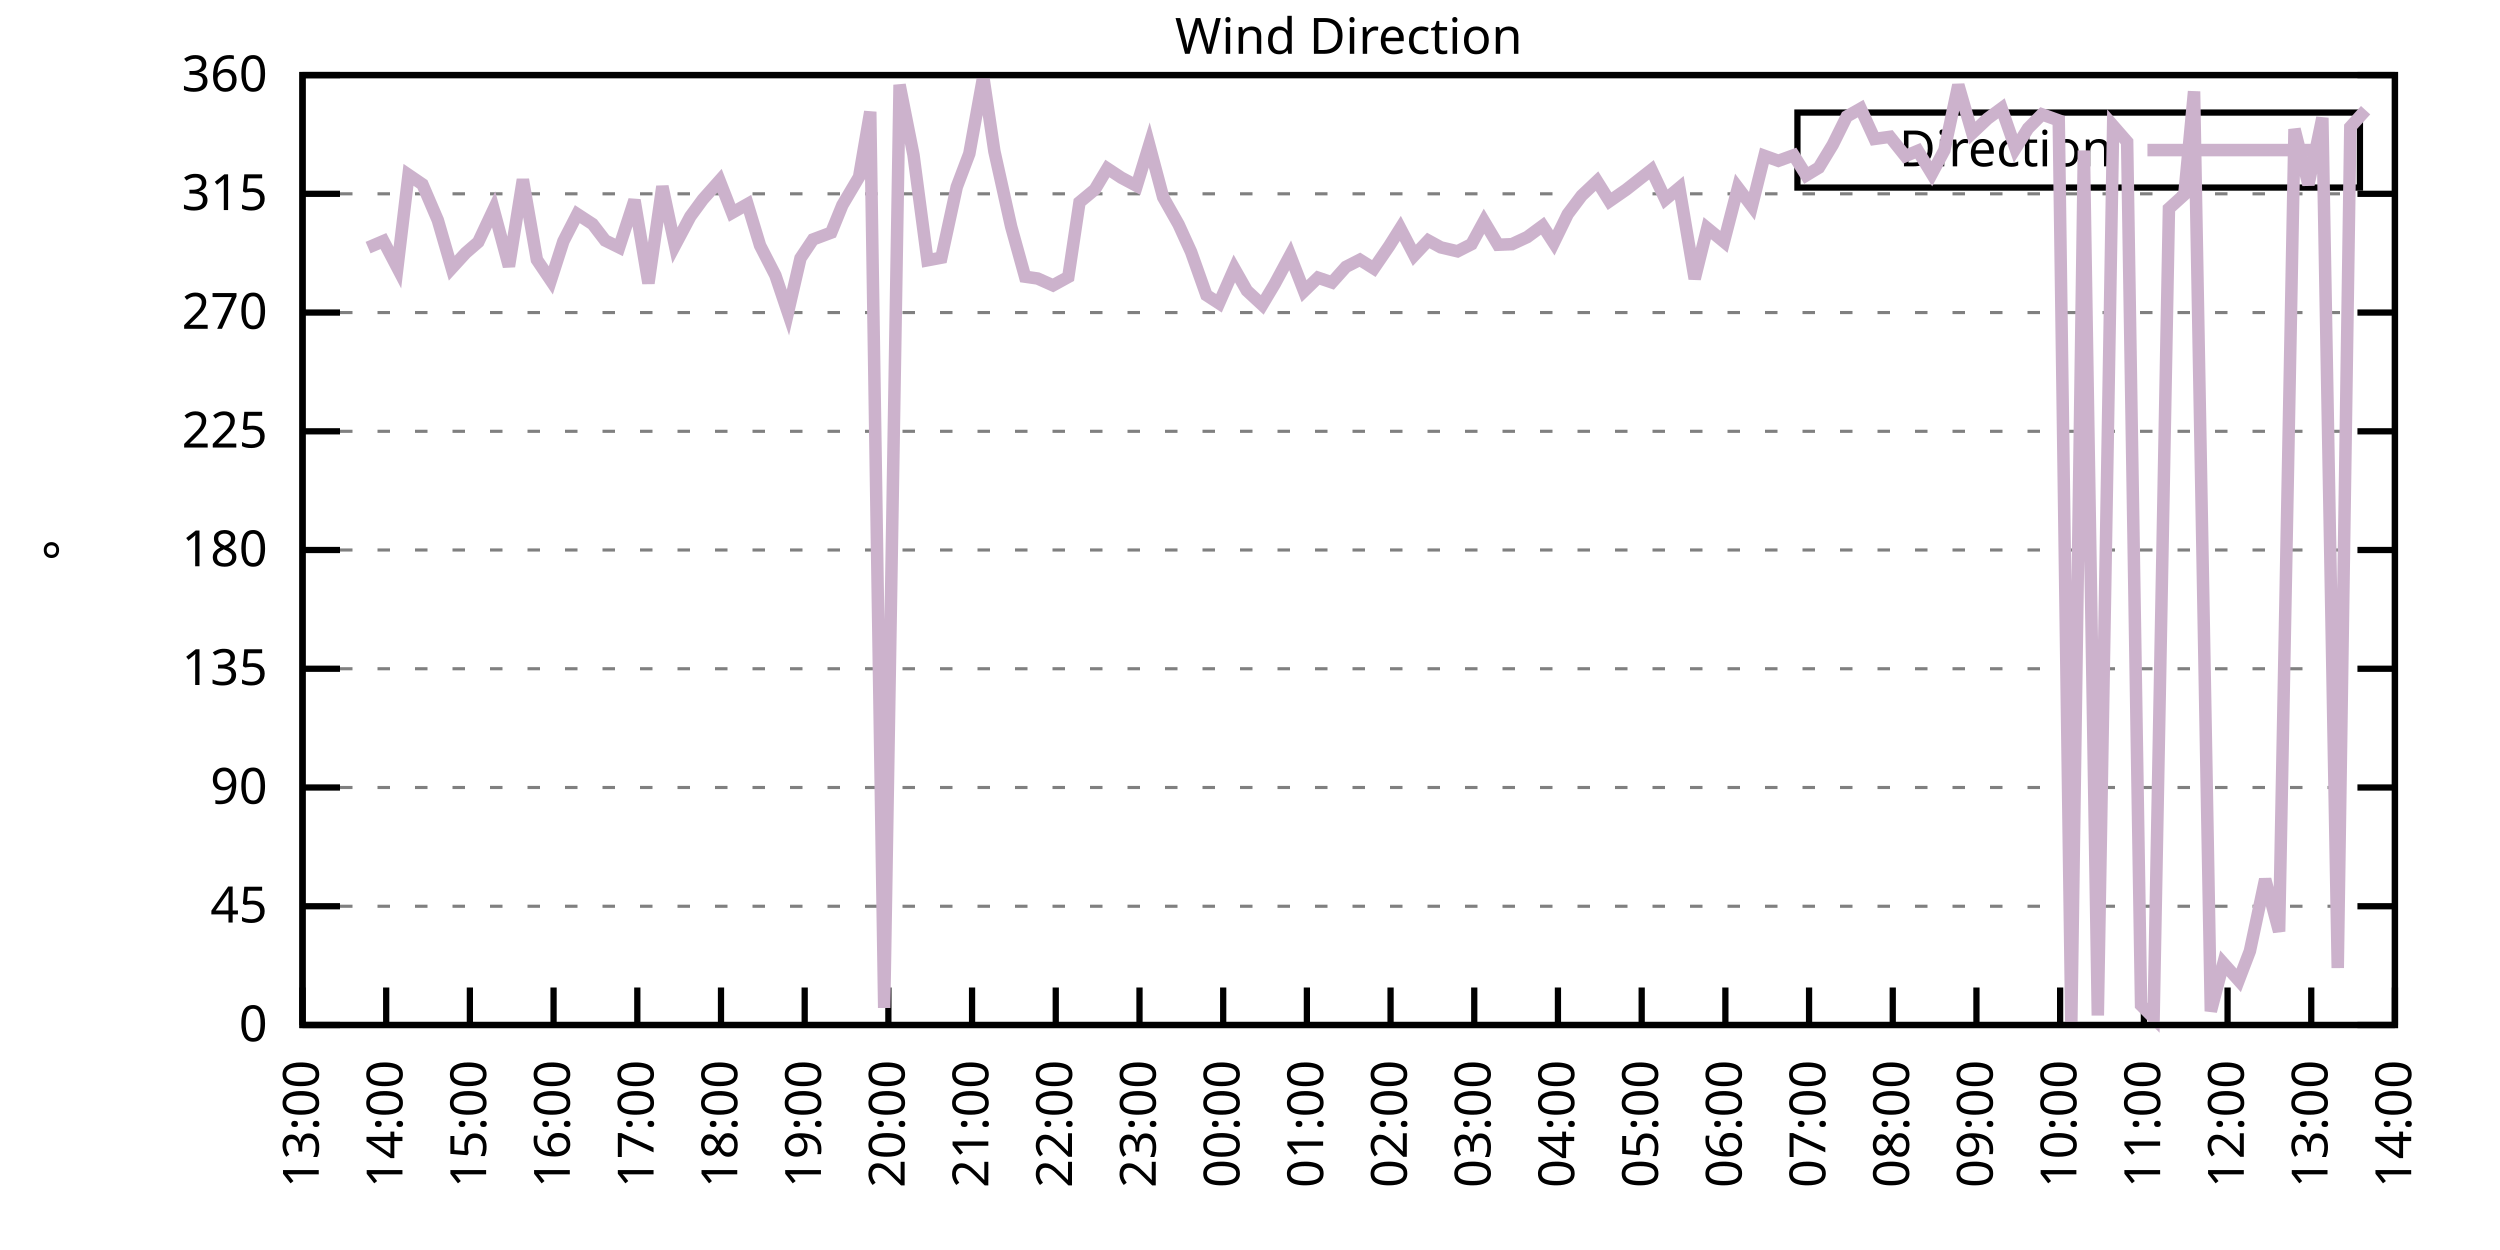
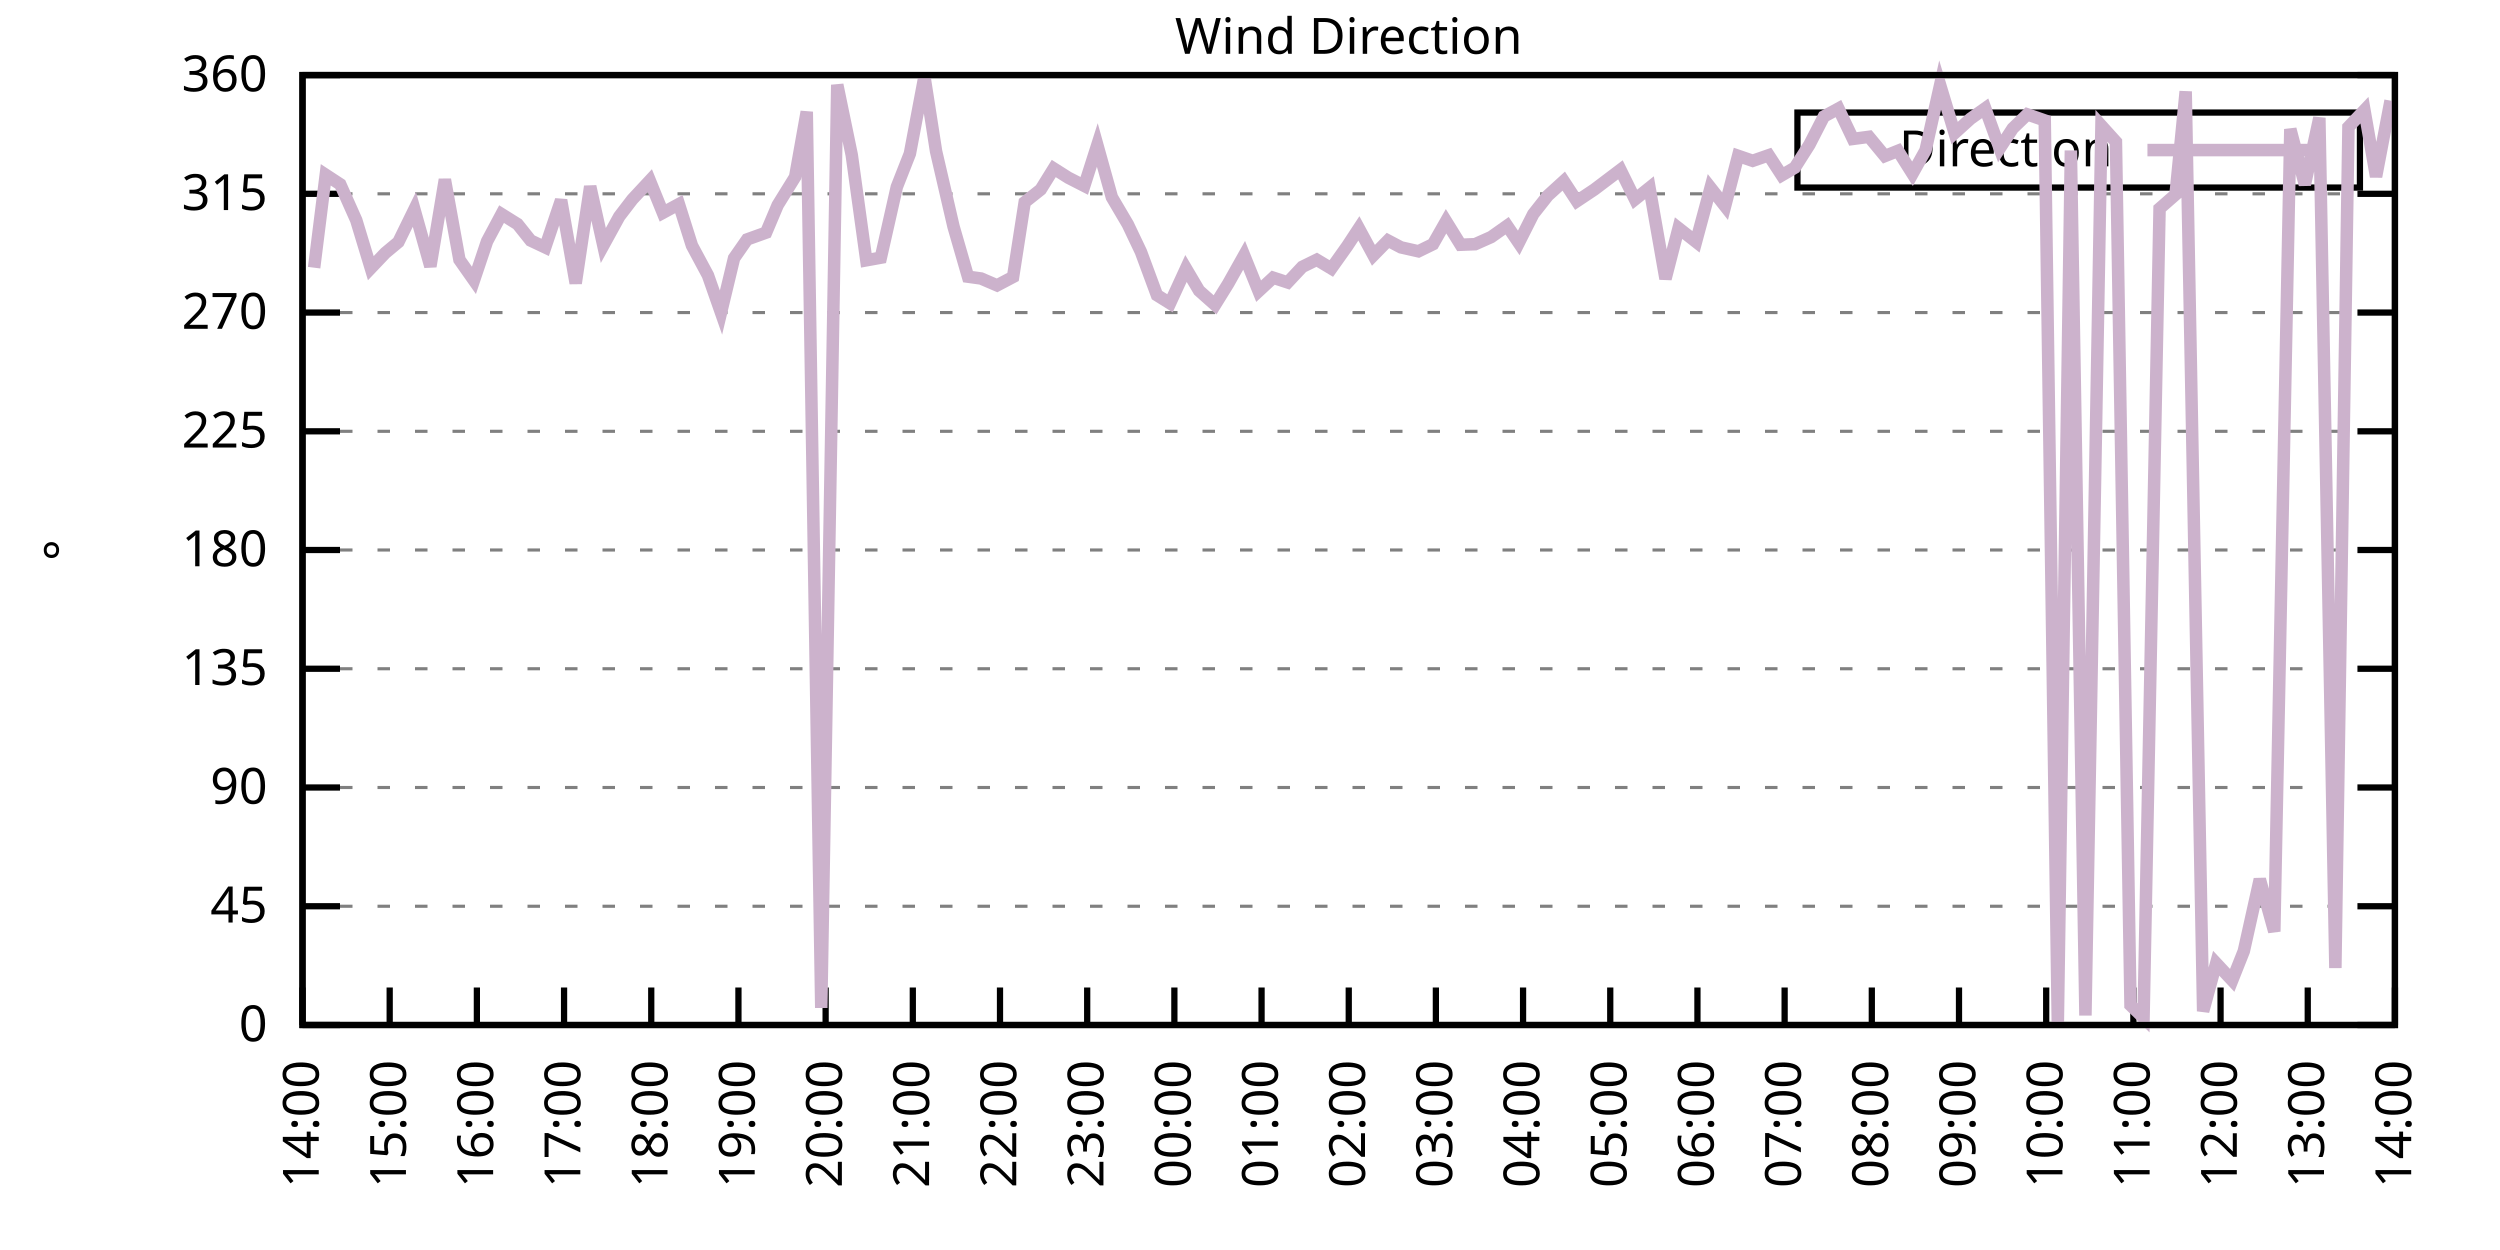
<svg xmlns="http://www.w3.org/2000/svg" xmlns:xlink="http://www.w3.org/1999/xlink" width="400" height="200" viewBox="0 0 400 200">
  <g id="gnuplot_canvas">
    <rect x="0" y="0" width="400" height="200" fill="none" />
    <defs>
      <circle id="gpDot" r="0.5" stroke-width="0.5" stroke="currentColor" />
      <path id="gpPt0" stroke-width="0.333" stroke="currentColor" d="M-1,0 h2 M0,-1 v2" />
      <path id="gpPt1" stroke-width="0.333" stroke="currentColor" d="M-1,-1 L1,1 M1,-1 L-1,1" />
      <path id="gpPt2" stroke-width="0.333" stroke="currentColor" d="M-1,0 L1,0 M0,-1 L0,1 M-1,-1 L1,1 M-1,1 L1,-1" />
      <rect id="gpPt3" stroke-width="0.333" stroke="currentColor" x="-1" y="-1" width="2" height="2" />
      <rect id="gpPt4" stroke-width="0.333" stroke="currentColor" fill="currentColor" x="-1" y="-1" width="2" height="2" />
      <circle id="gpPt5" stroke-width="0.333" stroke="currentColor" cx="0" cy="0" r="1" />
      <use xlink:href="#gpPt5" id="gpPt6" fill="currentColor" stroke="none" />
      <path id="gpPt7" stroke-width="0.333" stroke="currentColor" d="M0,-1.33 L-1.33,0.67 L1.33,0.67 z" />
      <use xlink:href="#gpPt7" id="gpPt8" fill="currentColor" stroke="none" />
      <use xlink:href="#gpPt7" id="gpPt9" stroke="currentColor" transform="rotate(180)" />
      <use xlink:href="#gpPt9" id="gpPt10" fill="currentColor" stroke="none" />
      <use xlink:href="#gpPt3" id="gpPt11" stroke="currentColor" transform="rotate(45)" />
      <use xlink:href="#gpPt11" id="gpPt12" fill="currentColor" stroke="none" />
      <path id="gpPt13" stroke-width="0.333" stroke="currentColor" d="M0,1.330 L1.265,0.411 L0.782,-1.067 L-0.782,-1.076 L-1.265,0.411 z" />
      <use xlink:href="#gpPt13" id="gpPt14" fill="currentColor" stroke="none" />
      <filter id="textbox" filterUnits="objectBoundingBox" x="0" y="0" height="1" width="1">
        <feFlood flood-color="white" flood-opacity="1" result="bgnd" />
        <feComposite in="SourceGraphic" in2="bgnd" operator="atop" />
      </filter>
      <filter id="greybox" filterUnits="objectBoundingBox" x="0" y="0" height="1" width="1">
        <feFlood flood-color="lightgrey" flood-opacity="1" result="grey" />
        <feComposite in="SourceGraphic" in2="grey" operator="atop" />
      </filter>
    </defs>
    <g fill="none" color="white" stroke="currentColor" stroke-width="1.00" stroke-linecap="butt" stroke-linejoin="miter">
</g>
    <g fill="none" color="black" stroke="currentColor" stroke-width="1.00" stroke-linecap="butt" stroke-linejoin="miter">
      <g stroke="none" shape-rendering="crispEdges">
        <polygon fill="rgb(255, 255, 255)" points="48.40,164.00 383.18,164.00 383.18,12.02 48.40,12.02 " />
      </g>
    </g>
    <g fill="none" color="black" stroke="currentColor" stroke-width="1.00" stroke-linecap="butt" stroke-linejoin="miter">
</g>
    <g fill="none" color="black" stroke="black" stroke-width="0.50" stroke-linecap="butt" stroke-linejoin="miter">
</g>
    <g fill="none" color="gray" stroke="currentColor" stroke-width="0.50" stroke-linecap="butt" stroke-linejoin="miter">
      <path stroke="gray" stroke-dasharray="2,4" class="gridline" d="M48.40,164.00 L383.19,164.00  " />
    </g>
    <g fill="none" color="gray" stroke="gray" stroke-width="1.00" stroke-linecap="butt" stroke-linejoin="miter">
</g>
    <g fill="none" color="black" stroke="currentColor" stroke-width="1.00" stroke-linecap="butt" stroke-linejoin="miter">
      <path stroke="black" d="M48.40,164.00 L54.40,164.00 M383.19,164.00 L377.19,164.00  " />
      <g transform="translate(42.80,166.60)" stroke="none" fill="black" font-family="Sans" font-size="8.00" text-anchor="end">
        <text>
          <tspan font-family="Sans"> 0</tspan>
        </text>
      </g>
    </g>
    <g fill="none" color="black" stroke="currentColor" stroke-width="1.00" stroke-linecap="butt" stroke-linejoin="miter">
</g>
    <g fill="none" color="black" stroke="black" stroke-width="0.50" stroke-linecap="butt" stroke-linejoin="miter">
</g>
    <g fill="none" color="gray" stroke="currentColor" stroke-width="0.50" stroke-linecap="butt" stroke-linejoin="miter">
      <path stroke="gray" stroke-dasharray="2,4" class="gridline" d="M48.40,145.00 L383.19,145.00  " />
    </g>
    <g fill="none" color="gray" stroke="gray" stroke-width="1.00" stroke-linecap="butt" stroke-linejoin="miter">
</g>
    <g fill="none" color="black" stroke="currentColor" stroke-width="1.00" stroke-linecap="butt" stroke-linejoin="miter">
      <path stroke="black" d="M48.40,145.00 L54.40,145.00 M383.19,145.00 L377.19,145.00  " />
      <g transform="translate(42.80,147.60)" stroke="none" fill="black" font-family="Sans" font-size="8.00" text-anchor="end">
        <text>
          <tspan font-family="Sans"> 45</tspan>
        </text>
      </g>
    </g>
    <g fill="none" color="black" stroke="currentColor" stroke-width="1.00" stroke-linecap="butt" stroke-linejoin="miter">
</g>
    <g fill="none" color="black" stroke="black" stroke-width="0.50" stroke-linecap="butt" stroke-linejoin="miter">
</g>
    <g fill="none" color="gray" stroke="currentColor" stroke-width="0.50" stroke-linecap="butt" stroke-linejoin="miter">
      <path stroke="gray" stroke-dasharray="2,4" class="gridline" d="M48.40,126.00 L383.19,126.00  " />
    </g>
    <g fill="none" color="gray" stroke="gray" stroke-width="1.00" stroke-linecap="butt" stroke-linejoin="miter">
</g>
    <g fill="none" color="black" stroke="currentColor" stroke-width="1.00" stroke-linecap="butt" stroke-linejoin="miter">
      <path stroke="black" d="M48.40,126.00 L54.40,126.00 M383.19,126.00 L377.19,126.00  " />
      <g transform="translate(42.80,128.60)" stroke="none" fill="black" font-family="Sans" font-size="8.00" text-anchor="end">
        <text>
          <tspan font-family="Sans"> 90</tspan>
        </text>
      </g>
    </g>
    <g fill="none" color="black" stroke="currentColor" stroke-width="1.00" stroke-linecap="butt" stroke-linejoin="miter">
</g>
    <g fill="none" color="black" stroke="black" stroke-width="0.50" stroke-linecap="butt" stroke-linejoin="miter">
</g>
    <g fill="none" color="gray" stroke="currentColor" stroke-width="0.50" stroke-linecap="butt" stroke-linejoin="miter">
      <path stroke="gray" stroke-dasharray="2,4" class="gridline" d="M48.40,107.00 L383.19,107.00  " />
    </g>
    <g fill="none" color="gray" stroke="gray" stroke-width="1.00" stroke-linecap="butt" stroke-linejoin="miter">
</g>
    <g fill="none" color="black" stroke="currentColor" stroke-width="1.00" stroke-linecap="butt" stroke-linejoin="miter">
      <path stroke="black" d="M48.40,107.00 L54.40,107.00 M383.19,107.00 L377.19,107.00  " />
      <g transform="translate(42.80,109.60)" stroke="none" fill="black" font-family="Sans" font-size="8.00" text-anchor="end">
        <text>
          <tspan font-family="Sans"> 135</tspan>
        </text>
      </g>
    </g>
    <g fill="none" color="black" stroke="currentColor" stroke-width="1.00" stroke-linecap="butt" stroke-linejoin="miter">
</g>
    <g fill="none" color="black" stroke="black" stroke-width="0.50" stroke-linecap="butt" stroke-linejoin="miter">
</g>
    <g fill="none" color="gray" stroke="currentColor" stroke-width="0.50" stroke-linecap="butt" stroke-linejoin="miter">
      <path stroke="gray" stroke-dasharray="2,4" class="gridline" d="M48.40,88.00 L383.19,88.00  " />
    </g>
    <g fill="none" color="gray" stroke="gray" stroke-width="1.00" stroke-linecap="butt" stroke-linejoin="miter">
</g>
    <g fill="none" color="black" stroke="currentColor" stroke-width="1.00" stroke-linecap="butt" stroke-linejoin="miter">
      <path stroke="black" d="M48.40,88.00 L54.40,88.00 M383.19,88.00 L377.19,88.00  " />
      <g transform="translate(42.80,90.60)" stroke="none" fill="black" font-family="Sans" font-size="8.00" text-anchor="end">
        <text>
          <tspan font-family="Sans"> 180</tspan>
        </text>
      </g>
    </g>
    <g fill="none" color="black" stroke="currentColor" stroke-width="1.00" stroke-linecap="butt" stroke-linejoin="miter">
</g>
    <g fill="none" color="black" stroke="black" stroke-width="0.50" stroke-linecap="butt" stroke-linejoin="miter">
</g>
    <g fill="none" color="gray" stroke="currentColor" stroke-width="0.50" stroke-linecap="butt" stroke-linejoin="miter">
      <path stroke="gray" stroke-dasharray="2,4" class="gridline" d="M48.40,69.01 L383.19,69.01  " />
    </g>
    <g fill="none" color="gray" stroke="gray" stroke-width="1.00" stroke-linecap="butt" stroke-linejoin="miter">
</g>
    <g fill="none" color="black" stroke="currentColor" stroke-width="1.00" stroke-linecap="butt" stroke-linejoin="miter">
      <path stroke="black" d="M48.40,69.01 L54.40,69.01 M383.19,69.01 L377.19,69.01  " />
      <g transform="translate(42.80,71.61)" stroke="none" fill="black" font-family="Sans" font-size="8.00" text-anchor="end">
        <text>
          <tspan font-family="Sans"> 225</tspan>
        </text>
      </g>
    </g>
    <g fill="none" color="black" stroke="currentColor" stroke-width="1.00" stroke-linecap="butt" stroke-linejoin="miter">
</g>
    <g fill="none" color="black" stroke="black" stroke-width="0.50" stroke-linecap="butt" stroke-linejoin="miter">
</g>
    <g fill="none" color="gray" stroke="currentColor" stroke-width="0.50" stroke-linecap="butt" stroke-linejoin="miter">
      <path stroke="gray" stroke-dasharray="2,4" class="gridline" d="M48.40,50.01 L383.19,50.01  " />
    </g>
    <g fill="none" color="gray" stroke="gray" stroke-width="1.00" stroke-linecap="butt" stroke-linejoin="miter">
</g>
    <g fill="none" color="black" stroke="currentColor" stroke-width="1.00" stroke-linecap="butt" stroke-linejoin="miter">
      <path stroke="black" d="M48.40,50.01 L54.40,50.01 M383.19,50.01 L377.19,50.01  " />
      <g transform="translate(42.80,52.61)" stroke="none" fill="black" font-family="Sans" font-size="8.00" text-anchor="end">
        <text>
          <tspan font-family="Sans"> 270</tspan>
        </text>
      </g>
    </g>
    <g fill="none" color="black" stroke="currentColor" stroke-width="1.00" stroke-linecap="butt" stroke-linejoin="miter">
</g>
    <g fill="none" color="black" stroke="black" stroke-width="0.50" stroke-linecap="butt" stroke-linejoin="miter">
</g>
    <g fill="none" color="gray" stroke="currentColor" stroke-width="0.50" stroke-linecap="butt" stroke-linejoin="miter">
      <path stroke="gray" stroke-dasharray="2,4" class="gridline" d="M48.40,31.01 L383.19,31.01  " />
    </g>
    <g fill="none" color="gray" stroke="gray" stroke-width="1.00" stroke-linecap="butt" stroke-linejoin="miter">
</g>
    <g fill="none" color="black" stroke="currentColor" stroke-width="1.00" stroke-linecap="butt" stroke-linejoin="miter">
      <path stroke="black" d="M48.40,31.01 L54.40,31.01 M383.19,31.01 L377.19,31.01  " />
      <g transform="translate(42.80,33.61)" stroke="none" fill="black" font-family="Sans" font-size="8.00" text-anchor="end">
        <text>
          <tspan font-family="Sans"> 315</tspan>
        </text>
      </g>
    </g>
    <g fill="none" color="black" stroke="currentColor" stroke-width="1.00" stroke-linecap="butt" stroke-linejoin="miter">
</g>
    <g fill="none" color="black" stroke="black" stroke-width="0.50" stroke-linecap="butt" stroke-linejoin="miter">
</g>
    <g fill="none" color="gray" stroke="currentColor" stroke-width="0.50" stroke-linecap="butt" stroke-linejoin="miter">
      <path stroke="gray" stroke-dasharray="2,4" class="gridline" d="M48.40,12.01 L383.19,12.01  " />
    </g>
    <g fill="none" color="gray" stroke="gray" stroke-width="1.00" stroke-linecap="butt" stroke-linejoin="miter">
</g>
    <g fill="none" color="black" stroke="currentColor" stroke-width="1.00" stroke-linecap="butt" stroke-linejoin="miter">
      <path stroke="black" d="M48.40,12.01 L54.40,12.01 M383.19,12.01 L377.19,12.01  " />
      <g transform="translate(42.80,14.61)" stroke="none" fill="black" font-family="Sans" font-size="8.00" text-anchor="end">
        <text>
          <tspan font-family="Sans"> 360</tspan>
        </text>
      </g>
    </g>
    <g fill="none" color="black" stroke="currentColor" stroke-width="1.00" stroke-linecap="butt" stroke-linejoin="miter">
      <path stroke="black" d="M48.40,164.00 L48.40,158.00  " />
      <g transform="translate(51.00,169.60) rotate(270.00)" stroke="none" fill="black" font-family="Sans" font-size="8.00" text-anchor="end">
        <text>
-           <tspan font-family="Sans">13:00</tspan>
-         </text>
-       </g>
-     </g>
-     <g fill="none" color="black" stroke="currentColor" stroke-width="1.00" stroke-linecap="butt" stroke-linejoin="miter">
-       <path stroke="black" d="M61.79,164.00 L61.79,158.00  " />
-       <g transform="translate(64.39,169.60) rotate(270.00)" stroke="none" fill="black" font-family="Sans" font-size="8.00" text-anchor="end">
-         <text>
          <tspan font-family="Sans">14:00</tspan>
        </text>
      </g>
    </g>
    <g fill="none" color="black" stroke="currentColor" stroke-width="1.00" stroke-linecap="butt" stroke-linejoin="miter">
-       <path stroke="black" d="M75.18,164.00 L75.18,158.00  " />
-       <g transform="translate(77.78,169.60) rotate(270.00)" stroke="none" fill="black" font-family="Sans" font-size="8.00" text-anchor="end">
+       <path stroke="black" d="M62.35,164.00 L62.35,158.00  " />
+       <g transform="translate(64.95,169.60) rotate(270.00)" stroke="none" fill="black" font-family="Sans" font-size="8.00" text-anchor="end">
        <text>
          <tspan font-family="Sans">15:00</tspan>
        </text>
      </g>
    </g>
    <g fill="none" color="black" stroke="currentColor" stroke-width="1.00" stroke-linecap="butt" stroke-linejoin="miter">
-       <path stroke="black" d="M88.57,164.00 L88.57,158.00  " />
-       <g transform="translate(91.17,169.60) rotate(270.00)" stroke="none" fill="black" font-family="Sans" font-size="8.00" text-anchor="end">
+       <path stroke="black" d="M76.30,164.00 L76.30,158.00  " />
+       <g transform="translate(78.90,169.60) rotate(270.00)" stroke="none" fill="black" font-family="Sans" font-size="8.00" text-anchor="end">
        <text>
          <tspan font-family="Sans">16:00</tspan>
        </text>
      </g>
    </g>
    <g fill="none" color="black" stroke="currentColor" stroke-width="1.00" stroke-linecap="butt" stroke-linejoin="miter">
-       <path stroke="black" d="M101.97,164.00 L101.97,158.00  " />
-       <g transform="translate(104.57,169.60) rotate(270.00)" stroke="none" fill="black" font-family="Sans" font-size="8.00" text-anchor="end">
+       <path stroke="black" d="M90.25,164.00 L90.25,158.00  " />
+       <g transform="translate(92.85,169.60) rotate(270.00)" stroke="none" fill="black" font-family="Sans" font-size="8.00" text-anchor="end">
        <text>
          <tspan font-family="Sans">17:00</tspan>
        </text>
      </g>
    </g>
    <g fill="none" color="black" stroke="currentColor" stroke-width="1.00" stroke-linecap="butt" stroke-linejoin="miter">
-       <path stroke="black" d="M115.36,164.00 L115.36,158.00  " />
-       <g transform="translate(117.96,169.60) rotate(270.00)" stroke="none" fill="black" font-family="Sans" font-size="8.00" text-anchor="end">
+       <path stroke="black" d="M104.20,164.00 L104.20,158.00  " />
+       <g transform="translate(106.80,169.60) rotate(270.00)" stroke="none" fill="black" font-family="Sans" font-size="8.00" text-anchor="end">
        <text>
          <tspan font-family="Sans">18:00</tspan>
        </text>
      </g>
    </g>
    <g fill="none" color="black" stroke="currentColor" stroke-width="1.00" stroke-linecap="butt" stroke-linejoin="miter">
-       <path stroke="black" d="M128.75,164.00 L128.75,158.00  " />
-       <g transform="translate(131.35,169.60) rotate(270.00)" stroke="none" fill="black" font-family="Sans" font-size="8.00" text-anchor="end">
+       <path stroke="black" d="M118.15,164.00 L118.15,158.00  " />
+       <g transform="translate(120.75,169.60) rotate(270.00)" stroke="none" fill="black" font-family="Sans" font-size="8.00" text-anchor="end">
        <text>
          <tspan font-family="Sans">19:00</tspan>
        </text>
      </g>
    </g>
    <g fill="none" color="black" stroke="currentColor" stroke-width="1.00" stroke-linecap="butt" stroke-linejoin="miter">
-       <path stroke="black" d="M142.14,164.00 L142.14,158.00  " />
-       <g transform="translate(144.74,169.60) rotate(270.00)" stroke="none" fill="black" font-family="Sans" font-size="8.00" text-anchor="end">
+       <path stroke="black" d="M132.10,164.00 L132.10,158.00  " />
+       <g transform="translate(134.70,169.60) rotate(270.00)" stroke="none" fill="black" font-family="Sans" font-size="8.00" text-anchor="end">
        <text>
          <tspan font-family="Sans">20:00</tspan>
        </text>
      </g>
    </g>
    <g fill="none" color="black" stroke="currentColor" stroke-width="1.00" stroke-linecap="butt" stroke-linejoin="miter">
-       <path stroke="black" d="M155.53,164.00 L155.53,158.00  " />
-       <g transform="translate(158.13,169.60) rotate(270.00)" stroke="none" fill="black" font-family="Sans" font-size="8.00" text-anchor="end">
+       <path stroke="black" d="M146.05,164.00 L146.05,158.00  " />
+       <g transform="translate(148.65,169.60) rotate(270.00)" stroke="none" fill="black" font-family="Sans" font-size="8.00" text-anchor="end">
        <text>
          <tspan font-family="Sans">21:00</tspan>
        </text>
      </g>
    </g>
    <g fill="none" color="black" stroke="currentColor" stroke-width="1.00" stroke-linecap="butt" stroke-linejoin="miter">
-       <path stroke="black" d="M168.92,164.00 L168.92,158.00  " />
-       <g transform="translate(171.52,169.60) rotate(270.00)" stroke="none" fill="black" font-family="Sans" font-size="8.00" text-anchor="end">
+       <path stroke="black" d="M160.00,164.00 L160.00,158.00  " />
+       <g transform="translate(162.60,169.60) rotate(270.00)" stroke="none" fill="black" font-family="Sans" font-size="8.00" text-anchor="end">
        <text>
          <tspan font-family="Sans">22:00</tspan>
        </text>
      </g>
    </g>
    <g fill="none" color="black" stroke="currentColor" stroke-width="1.00" stroke-linecap="butt" stroke-linejoin="miter">
-       <path stroke="black" d="M182.32,164.00 L182.32,158.00  " />
-       <g transform="translate(184.92,169.60) rotate(270.00)" stroke="none" fill="black" font-family="Sans" font-size="8.00" text-anchor="end">
+       <path stroke="black" d="M173.95,164.00 L173.95,158.00  " />
+       <g transform="translate(176.55,169.60) rotate(270.00)" stroke="none" fill="black" font-family="Sans" font-size="8.00" text-anchor="end">
        <text>
          <tspan font-family="Sans">23:00</tspan>
        </text>
      </g>
    </g>
    <g fill="none" color="black" stroke="currentColor" stroke-width="1.00" stroke-linecap="butt" stroke-linejoin="miter">
-       <path stroke="black" d="M195.71,164.00 L195.71,158.00  " />
-       <g transform="translate(198.31,169.60) rotate(270.00)" stroke="none" fill="black" font-family="Sans" font-size="8.00" text-anchor="end">
+       <path stroke="black" d="M187.90,164.00 L187.90,158.00  " />
+       <g transform="translate(190.50,169.60) rotate(270.00)" stroke="none" fill="black" font-family="Sans" font-size="8.00" text-anchor="end">
        <text>
          <tspan font-family="Sans">00:00</tspan>
        </text>
      </g>
    </g>
    <g fill="none" color="black" stroke="currentColor" stroke-width="1.00" stroke-linecap="butt" stroke-linejoin="miter">
-       <path stroke="black" d="M209.10,164.00 L209.10,158.00  " />
-       <g transform="translate(211.70,169.60) rotate(270.00)" stroke="none" fill="black" font-family="Sans" font-size="8.00" text-anchor="end">
+       <path stroke="black" d="M201.85,164.00 L201.85,158.00  " />
+       <g transform="translate(204.45,169.60) rotate(270.00)" stroke="none" fill="black" font-family="Sans" font-size="8.00" text-anchor="end">
        <text>
          <tspan font-family="Sans">01:00</tspan>
        </text>
      </g>
    </g>
    <g fill="none" color="black" stroke="currentColor" stroke-width="1.00" stroke-linecap="butt" stroke-linejoin="miter">
-       <path stroke="black" d="M222.49,164.00 L222.49,158.00  " />
-       <g transform="translate(225.09,169.60) rotate(270.00)" stroke="none" fill="black" font-family="Sans" font-size="8.00" text-anchor="end">
+       <path stroke="black" d="M215.80,164.00 L215.80,158.00  " />
+       <g transform="translate(218.40,169.60) rotate(270.00)" stroke="none" fill="black" font-family="Sans" font-size="8.00" text-anchor="end">
        <text>
          <tspan font-family="Sans">02:00</tspan>
        </text>
      </g>
    </g>
    <g fill="none" color="black" stroke="currentColor" stroke-width="1.00" stroke-linecap="butt" stroke-linejoin="miter">
-       <path stroke="black" d="M235.88,164.00 L235.88,158.00  " />
-       <g transform="translate(238.48,169.60) rotate(270.00)" stroke="none" fill="black" font-family="Sans" font-size="8.00" text-anchor="end">
+       <path stroke="black" d="M229.74,164.00 L229.74,158.00  " />
+       <g transform="translate(232.34,169.60) rotate(270.00)" stroke="none" fill="black" font-family="Sans" font-size="8.00" text-anchor="end">
        <text>
          <tspan font-family="Sans">03:00</tspan>
        </text>
      </g>
    </g>
    <g fill="none" color="black" stroke="currentColor" stroke-width="1.00" stroke-linecap="butt" stroke-linejoin="miter">
-       <path stroke="black" d="M249.27,164.00 L249.27,158.00  " />
-       <g transform="translate(251.87,169.60) rotate(270.00)" stroke="none" fill="black" font-family="Sans" font-size="8.00" text-anchor="end">
+       <path stroke="black" d="M243.69,164.00 L243.69,158.00  " />
+       <g transform="translate(246.29,169.60) rotate(270.00)" stroke="none" fill="black" font-family="Sans" font-size="8.00" text-anchor="end">
        <text>
          <tspan font-family="Sans">04:00</tspan>
        </text>
      </g>
    </g>
    <g fill="none" color="black" stroke="currentColor" stroke-width="1.00" stroke-linecap="butt" stroke-linejoin="miter">
-       <path stroke="black" d="M262.67,164.00 L262.67,158.00  " />
-       <g transform="translate(265.27,169.60) rotate(270.00)" stroke="none" fill="black" font-family="Sans" font-size="8.00" text-anchor="end">
+       <path stroke="black" d="M257.64,164.00 L257.64,158.00  " />
+       <g transform="translate(260.24,169.60) rotate(270.00)" stroke="none" fill="black" font-family="Sans" font-size="8.00" text-anchor="end">
        <text>
          <tspan font-family="Sans">05:00</tspan>
        </text>
      </g>
    </g>
    <g fill="none" color="black" stroke="currentColor" stroke-width="1.00" stroke-linecap="butt" stroke-linejoin="miter">
-       <path stroke="black" d="M276.06,164.00 L276.06,158.00  " />
-       <g transform="translate(278.66,169.60) rotate(270.00)" stroke="none" fill="black" font-family="Sans" font-size="8.00" text-anchor="end">
+       <path stroke="black" d="M271.59,164.00 L271.59,158.00  " />
+       <g transform="translate(274.19,169.60) rotate(270.00)" stroke="none" fill="black" font-family="Sans" font-size="8.00" text-anchor="end">
        <text>
          <tspan font-family="Sans">06:00</tspan>
        </text>
      </g>
    </g>
    <g fill="none" color="black" stroke="currentColor" stroke-width="1.00" stroke-linecap="butt" stroke-linejoin="miter">
-       <path stroke="black" d="M289.45,164.00 L289.45,158.00  " />
-       <g transform="translate(292.05,169.60) rotate(270.00)" stroke="none" fill="black" font-family="Sans" font-size="8.00" text-anchor="end">
+       <path stroke="black" d="M285.54,164.00 L285.54,158.00  " />
+       <g transform="translate(288.14,169.60) rotate(270.00)" stroke="none" fill="black" font-family="Sans" font-size="8.00" text-anchor="end">
        <text>
          <tspan font-family="Sans">07:00</tspan>
        </text>
      </g>
    </g>
    <g fill="none" color="black" stroke="currentColor" stroke-width="1.00" stroke-linecap="butt" stroke-linejoin="miter">
-       <path stroke="black" d="M302.84,164.00 L302.84,158.00  " />
-       <g transform="translate(305.44,169.60) rotate(270.00)" stroke="none" fill="black" font-family="Sans" font-size="8.00" text-anchor="end">
+       <path stroke="black" d="M299.49,164.00 L299.49,158.00  " />
+       <g transform="translate(302.09,169.60) rotate(270.00)" stroke="none" fill="black" font-family="Sans" font-size="8.00" text-anchor="end">
        <text>
          <tspan font-family="Sans">08:00</tspan>
        </text>
      </g>
    </g>
    <g fill="none" color="black" stroke="currentColor" stroke-width="1.00" stroke-linecap="butt" stroke-linejoin="miter">
-       <path stroke="black" d="M316.23,164.00 L316.23,158.00  " />
-       <g transform="translate(318.83,169.60) rotate(270.00)" stroke="none" fill="black" font-family="Sans" font-size="8.00" text-anchor="end">
+       <path stroke="black" d="M313.44,164.00 L313.44,158.00  " />
+       <g transform="translate(316.04,169.60) rotate(270.00)" stroke="none" fill="black" font-family="Sans" font-size="8.00" text-anchor="end">
        <text>
          <tspan font-family="Sans">09:00</tspan>
        </text>
      </g>
    </g>
    <g fill="none" color="black" stroke="currentColor" stroke-width="1.00" stroke-linecap="butt" stroke-linejoin="miter">
-       <path stroke="black" d="M329.62,164.00 L329.62,158.00  " />
-       <g transform="translate(332.22,169.60) rotate(270.00)" stroke="none" fill="black" font-family="Sans" font-size="8.00" text-anchor="end">
+       <path stroke="black" d="M327.39,164.00 L327.39,158.00  " />
+       <g transform="translate(329.99,169.60) rotate(270.00)" stroke="none" fill="black" font-family="Sans" font-size="8.00" text-anchor="end">
        <text>
          <tspan font-family="Sans">10:00</tspan>
        </text>
      </g>
    </g>
    <g fill="none" color="black" stroke="currentColor" stroke-width="1.00" stroke-linecap="butt" stroke-linejoin="miter">
-       <path stroke="black" d="M343.02,164.00 L343.02,158.00  " />
-       <g transform="translate(345.62,169.60) rotate(270.00)" stroke="none" fill="black" font-family="Sans" font-size="8.00" text-anchor="end">
+       <path stroke="black" d="M341.34,164.00 L341.34,158.00  " />
+       <g transform="translate(343.94,169.60) rotate(270.00)" stroke="none" fill="black" font-family="Sans" font-size="8.00" text-anchor="end">
        <text>
          <tspan font-family="Sans">11:00</tspan>
        </text>
      </g>
    </g>
    <g fill="none" color="black" stroke="currentColor" stroke-width="1.00" stroke-linecap="butt" stroke-linejoin="miter">
-       <path stroke="black" d="M356.41,164.00 L356.41,158.00  " />
-       <g transform="translate(359.01,169.60) rotate(270.00)" stroke="none" fill="black" font-family="Sans" font-size="8.00" text-anchor="end">
+       <path stroke="black" d="M355.29,164.00 L355.29,158.00  " />
+       <g transform="translate(357.89,169.60) rotate(270.00)" stroke="none" fill="black" font-family="Sans" font-size="8.00" text-anchor="end">
        <text>
          <tspan font-family="Sans">12:00</tspan>
        </text>
      </g>
    </g>
    <g fill="none" color="black" stroke="currentColor" stroke-width="1.00" stroke-linecap="butt" stroke-linejoin="miter">
-       <path stroke="black" d="M369.80,164.00 L369.80,158.00  " />
-       <g transform="translate(372.40,169.60) rotate(270.00)" stroke="none" fill="black" font-family="Sans" font-size="8.00" text-anchor="end">
+       <path stroke="black" d="M369.24,164.00 L369.24,158.00  " />
+       <g transform="translate(371.84,169.60) rotate(270.00)" stroke="none" fill="black" font-family="Sans" font-size="8.00" text-anchor="end">
        <text>
          <tspan font-family="Sans">13:00</tspan>
        </text>
      </g>
    </g>
    <g fill="none" color="black" stroke="currentColor" stroke-width="1.00" stroke-linecap="butt" stroke-linejoin="miter">
      <path stroke="black" d="M383.19,164.00 L383.19,158.00  " />
      <g transform="translate(385.79,169.60) rotate(270.00)" stroke="none" fill="black" font-family="Sans" font-size="8.00" text-anchor="end">
        <text>
          <tspan font-family="Sans">14:00</tspan>
        </text>
      </g>
    </g>
    <g fill="none" color="black" stroke="currentColor" stroke-width="1.00" stroke-linecap="butt" stroke-linejoin="miter">
</g>
    <g fill="none" color="black" stroke="currentColor" stroke-width="1.00" stroke-linecap="butt" stroke-linejoin="miter">
      <path stroke="black" d="M48.40,12.01 L48.40,164.00 L383.19,164.00 L383.19,12.01 L48.40,12.01 Z  " />
    </g>
    <g fill="none" color="black" stroke="currentColor" stroke-width="1.00" stroke-linecap="butt" stroke-linejoin="miter">
</g>
    <g fill="none" color="black" stroke="currentColor" stroke-width="1.00" stroke-linecap="butt" stroke-linejoin="miter">
      <path stroke="black" d="M287.59,30.01 L287.59,18.01 L377.59,18.01 L377.59,30.01 L287.59,30.01 Z  " />
    </g>
    <g id="Wind_direction_plot_1">
      <g fill="none" color="white" stroke="black" stroke-width="2.00" stroke-linecap="butt" stroke-linejoin="miter">
</g>
      <g fill="none" color="black" stroke="currentColor" stroke-width="2.00" stroke-linecap="butt" stroke-linejoin="miter">
        <g transform="translate(337.99,26.61)" stroke="none" fill="black" font-family="Sans" font-size="8.00" text-anchor="end">
          <text>
            <tspan font-family="Sans">Direction</tspan>
          </text>
        </g>
      </g>
      <g fill="none" color="black" stroke="currentColor" stroke-width="2.00" stroke-linecap="butt" stroke-linejoin="miter">
-         <path stroke="rgb(204, 178, 204)" d="M343.59,24.01 L371.99,24.01 M58.89,39.62 L61.35,38.57 L63.58,42.83 L65.36,27.97 L67.59,29.49 L70.05,35.23   L72.28,42.91 L74.51,40.47 L76.52,38.73 L78.98,33.50 L81.43,42.62 L83.66,28.73 L85.90,41.56 L88.13,44.86   L90.14,38.61 L92.37,34.26 L94.82,35.86 L96.83,38.48 L99.06,39.58 L101.52,32.02 L103.75,45.32 L105.98,29.83   L107.99,39.28 L110.45,34.64 L112.46,31.90 L115.13,28.90 L117.14,34.05 L119.60,32.66 L121.61,39.28 L124.06,44.05   L126.07,50.01 L128.08,41.31 L130.09,38.31 L132.99,37.22 L134.78,32.82 L137.45,28.31 L139.24,17.88 L141.47,161.26   L143.93,13.57 L146.16,24.80 L148.39,41.65 L150.62,41.23 L153.08,29.91 L155.09,24.59 L157.32,12.26 L159.10,24.21   L161.78,36.24 L164.01,44.27 L166.02,44.56 L168.48,45.66 L170.93,44.31 L172.72,32.36 L175.17,30.33 L177.18,26.96   L179.41,28.43 L181.87,29.74 L183.88,23.20 L186.11,31.56 L188.57,35.91 L190.57,40.30 L193.03,47.22 L195.04,48.53   L197.49,42.96 L199.50,46.50 L201.96,48.78 L203.97,45.41 L206.42,40.85 L208.65,46.59 L210.88,44.43 L213.12,45.19   L215.35,42.70 L217.58,41.56 L219.81,42.96 L222.27,39.37 L224.05,36.54 L226.29,40.85 L228.52,38.48 L230.53,39.58   L233.20,40.21 L235.44,39.07 L237.44,35.40 L239.68,39.16 L241.91,39.07 L244.36,37.93 L246.82,36.12 L248.60,38.86   L250.84,34.26 L253.07,31.30 L255.52,28.98 L257.53,32.19 L260.21,30.33 L264.23,27.17 L266.46,31.90 L268.69,30.04   L271.15,44.60 L273.16,36.50 L275.83,38.69 L278.07,30.04 L280.30,32.99 L282.31,24.93 L284.54,25.73 L286.99,24.84   L289.00,28.05 L291.01,26.83 L293.24,23.16 L295.48,18.64 L297.71,17.37 L299.94,22.23 L302.39,21.89 L304.85,24.97   L306.86,24.13 L309.09,27.80 L311.10,24.04 L313.33,13.61 L315.56,21.30 L318.02,18.98 L320.25,17.33 L322.48,23.75   L324.49,20.54 L326.72,18.30 L329.40,19.27 L331.41,163.87 L333.42,24.08 L335.65,162.48 L338.10,20.12 L340.34,22.69   L342.57,160.83 L344.58,162.86 L347.03,33.37 L349.49,31.14 L351.05,14.63 L353.73,161.80 L355.74,154.12 L358.19,156.86   L359.98,152.18 L362.43,140.69 L364.66,149.05 L367.12,20.66 L369.35,29.53 L371.58,18.85 L374.04,154.88 L376.05,20.33   L378.50,17.63  " />
+         <path stroke="rgb(204, 178, 204)" d="M343.59,24.01 L371.99,24.01 M50.26,42.83 L52.12,27.97 L54.44,29.49 L57.00,35.23 L59.33,42.91 L61.65,40.47   L63.74,38.73 L66.30,33.50 L68.86,42.62 L71.18,28.73 L73.51,41.56 L75.83,44.86 L77.93,38.61 L80.25,34.26   L82.81,35.86 L84.90,38.48 L87.23,39.58 L89.78,32.02 L92.11,45.32 L94.43,29.83 L96.53,39.28 L99.08,34.64   L101.18,31.90 L103.97,28.90 L106.06,34.05 L108.62,32.66 L110.71,39.28 L113.27,44.05 L115.36,50.01 L117.45,41.31   L119.54,38.31 L122.57,37.22 L124.43,32.82 L127.22,28.31 L129.08,17.88 L131.40,161.26 L133.96,13.57 L136.28,24.80   L138.61,41.65 L140.93,41.23 L143.49,29.91 L145.58,24.59 L147.91,12.26 L149.77,24.21 L152.56,36.24 L154.88,44.27   L156.97,44.56 L159.53,45.66 L162.09,44.31 L163.95,32.36 L166.51,30.33 L168.60,26.96 L170.92,28.43 L173.48,29.74   L175.57,23.20 L177.90,31.56 L180.46,35.91 L182.55,40.30 L185.11,47.22 L187.20,48.53 L189.76,42.96 L191.85,46.50   L194.41,48.78 L196.50,45.41 L199.06,40.85 L201.38,46.59 L203.71,44.43 L206.03,45.19 L208.36,42.70 L210.68,41.56   L213.01,42.96 L215.56,39.37 L217.42,36.54 L219.75,40.85 L222.07,38.48 L224.16,39.58 L226.95,40.21 L229.28,39.07   L231.37,35.40 L233.70,39.16 L236.02,39.07 L238.58,37.93 L241.14,36.12 L243.00,38.86 L245.32,34.26 L247.65,31.30   L250.20,28.98 L252.30,32.19 L255.09,30.33 L259.27,27.17 L261.60,31.90 L263.92,30.04 L266.48,44.60 L268.57,36.50   L271.36,38.69 L273.69,30.04 L276.01,32.99 L278.10,24.93 L280.43,25.73 L282.99,24.84 L285.08,28.05 L287.17,26.83   L289.50,23.16 L291.82,18.64 L294.15,17.37 L296.47,22.23 L299.03,21.89 L301.58,24.97 L303.68,24.13 L306.00,27.80   L308.09,24.04 L310.42,13.61 L312.74,21.30 L315.30,18.98 L317.63,17.33 L319.95,23.75 L322.04,20.54 L324.37,18.30   L327.16,19.27 L329.25,163.87 L331.34,24.08 L333.67,162.48 L336.23,20.12 L338.55,22.69 L340.88,160.83 L342.97,162.86   L345.53,33.37 L348.08,31.14 L349.71,14.63 L352.50,161.80 L354.59,154.12 L357.15,156.86 L359.01,152.18 L361.57,140.69   L363.89,149.05 L366.45,20.66 L368.78,29.53 L371.10,18.85 L373.66,154.88 L375.75,20.33 L378.31,17.63 L380.17,28.26   L382.49,16.11  " />
      </g>
    </g>
    <g fill="none" color="black" stroke="currentColor" stroke-width="2.00" stroke-linecap="butt" stroke-linejoin="miter">
</g>
    <g fill="none" color="black" stroke="black" stroke-width="1.00" stroke-linecap="butt" stroke-linejoin="miter">
</g>
    <g fill="none" color="black" stroke="currentColor" stroke-width="1.00" stroke-linecap="butt" stroke-linejoin="miter">
      <path stroke="black" d="M48.40,12.01 L48.40,164.00 L383.19,164.00 L383.19,12.01 L48.40,12.01 Z  " />
      <g transform="translate(12.80,88.01) rotate(270.00)" stroke="none" fill="black" font-family="Sans" font-size="8.00" text-anchor="middle">
        <text>
          <tspan font-family="Sans">°</tspan>
        </text>
      </g>
    </g>
    <g fill="none" color="black" stroke="currentColor" stroke-width="1.00" stroke-linecap="butt" stroke-linejoin="miter">
</g>
    <g fill="none" color="black" stroke="currentColor" stroke-width="1.00" stroke-linecap="butt" stroke-linejoin="miter">
      <g transform="translate(215.79,8.61)" stroke="none" fill="black" font-family="Sans" font-size="8.00" text-anchor="middle">
        <text>
          <tspan font-family="Sans">Wind Direction</tspan>
        </text>
      </g>
    </g>
    <g fill="none" color="black" stroke="currentColor" stroke-width="1.00" stroke-linecap="butt" stroke-linejoin="miter">
</g>
  </g>
</svg>
